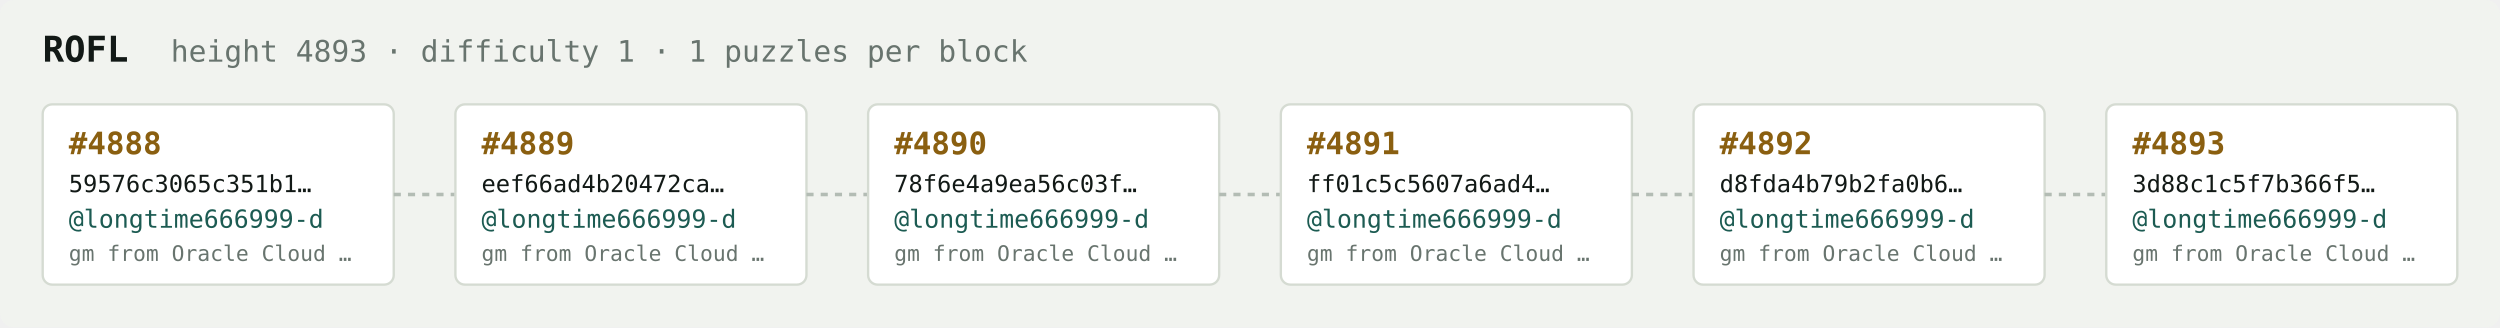
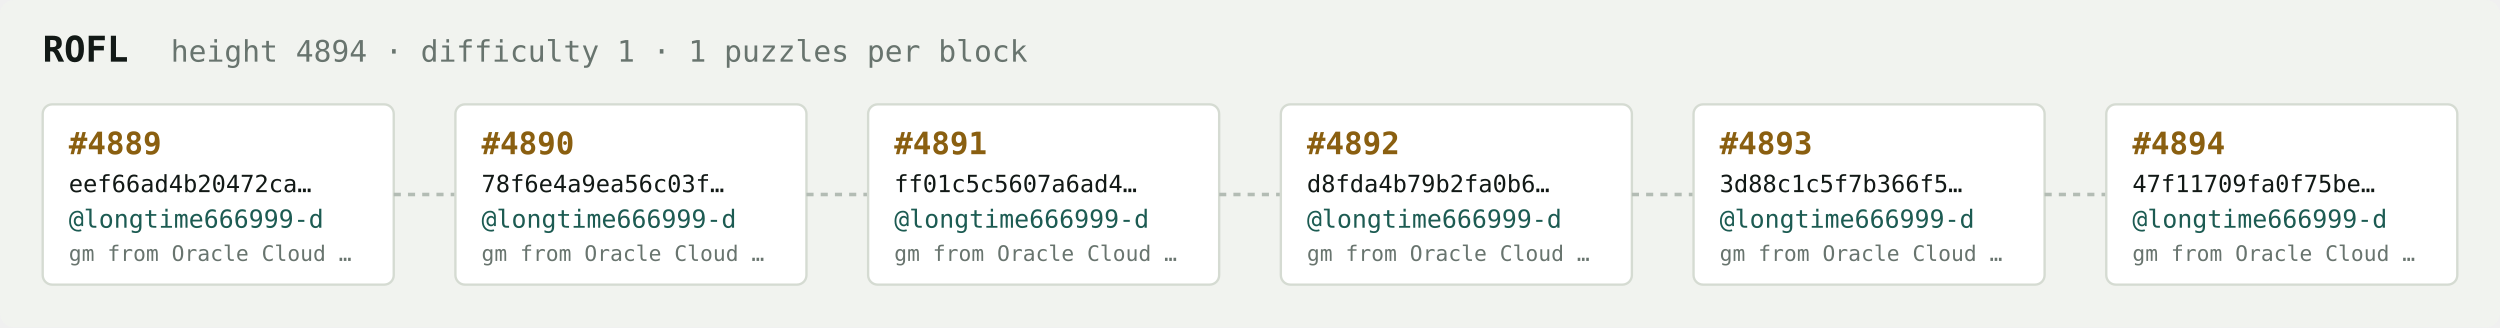
<svg xmlns="http://www.w3.org/2000/svg" width="1054" height="138" viewBox="0 0 1054 138" font-family="ui-monospace,SFMono-Regular,Menlo,monospace">
  <rect fill="#f1f3ef" width="1054" height="138" rx="6" />
  <text x="18" y="26" fill="#121916" font-size="15" font-weight="700">ROFL</text>
-   <text x="72" y="26" fill="#68746e" font-size="12.5">height 4893 · difficulty 1 · 1 puzzles per block</text>
+   <text x="72" y="26" fill="#68746e" font-size="12.5">height 4894 · difficulty 1 · 1 puzzles per block</text>
  <rect x="18" y="44" width="148" height="76" rx="4" fill="#ffffff" stroke="#d5dbd2" stroke-width="1" />
-   <text x="29" y="65" fill="#8a5f10" font-size="13" font-weight="700">#4888</text>
-   <text x="29" y="81" fill="#121916" font-size="10">59576c3065c351b1…</text>
+   <text x="29" y="65" fill="#8a5f10" font-size="13" font-weight="700">#4889</text>
+   <text x="29" y="81" fill="#121916" font-size="10">eef66ad4b20472ca…</text>
  <text x="29" y="96" fill="#1c5b52" font-size="10.5">@longtime666999-d</text>
  <text x="29" y="110" fill="#68746e" font-size="9">gm from Oracle Cloud …</text>
  <line x1="166" y1="82.0" x2="192" y2="82.0" stroke="#b3bcb4" stroke-width="1.5" stroke-dasharray="3 3" />
  <rect x="192" y="44" width="148" height="76" rx="4" fill="#ffffff" stroke="#d5dbd2" stroke-width="1" />
-   <text x="203" y="65" fill="#8a5f10" font-size="13" font-weight="700">#4889</text>
-   <text x="203" y="81" fill="#121916" font-size="10">eef66ad4b20472ca…</text>
+   <text x="203" y="65" fill="#8a5f10" font-size="13" font-weight="700">#4890</text>
+   <text x="203" y="81" fill="#121916" font-size="10">78f6e4a9ea56c03f…</text>
  <text x="203" y="96" fill="#1c5b52" font-size="10.5">@longtime666999-d</text>
  <text x="203" y="110" fill="#68746e" font-size="9">gm from Oracle Cloud …</text>
  <line x1="340" y1="82.0" x2="366" y2="82.0" stroke="#b3bcb4" stroke-width="1.5" stroke-dasharray="3 3" />
  <rect x="366" y="44" width="148" height="76" rx="4" fill="#ffffff" stroke="#d5dbd2" stroke-width="1" />
-   <text x="377" y="65" fill="#8a5f10" font-size="13" font-weight="700">#4890</text>
-   <text x="377" y="81" fill="#121916" font-size="10">78f6e4a9ea56c03f…</text>
+   <text x="377" y="65" fill="#8a5f10" font-size="13" font-weight="700">#4891</text>
+   <text x="377" y="81" fill="#121916" font-size="10">ff01c5c5607a6ad4…</text>
  <text x="377" y="96" fill="#1c5b52" font-size="10.5">@longtime666999-d</text>
  <text x="377" y="110" fill="#68746e" font-size="9">gm from Oracle Cloud …</text>
  <line x1="514" y1="82.0" x2="540" y2="82.0" stroke="#b3bcb4" stroke-width="1.5" stroke-dasharray="3 3" />
  <rect x="540" y="44" width="148" height="76" rx="4" fill="#ffffff" stroke="#d5dbd2" stroke-width="1" />
-   <text x="551" y="65" fill="#8a5f10" font-size="13" font-weight="700">#4891</text>
-   <text x="551" y="81" fill="#121916" font-size="10">ff01c5c5607a6ad4…</text>
+   <text x="551" y="65" fill="#8a5f10" font-size="13" font-weight="700">#4892</text>
+   <text x="551" y="81" fill="#121916" font-size="10">d8fda4b79b2fa0b6…</text>
  <text x="551" y="96" fill="#1c5b52" font-size="10.5">@longtime666999-d</text>
  <text x="551" y="110" fill="#68746e" font-size="9">gm from Oracle Cloud …</text>
  <line x1="688" y1="82.0" x2="714" y2="82.0" stroke="#b3bcb4" stroke-width="1.5" stroke-dasharray="3 3" />
  <rect x="714" y="44" width="148" height="76" rx="4" fill="#ffffff" stroke="#d5dbd2" stroke-width="1" />
-   <text x="725" y="65" fill="#8a5f10" font-size="13" font-weight="700">#4892</text>
-   <text x="725" y="81" fill="#121916" font-size="10">d8fda4b79b2fa0b6…</text>
+   <text x="725" y="65" fill="#8a5f10" font-size="13" font-weight="700">#4893</text>
+   <text x="725" y="81" fill="#121916" font-size="10">3d88c1c5f7b366f5…</text>
  <text x="725" y="96" fill="#1c5b52" font-size="10.5">@longtime666999-d</text>
  <text x="725" y="110" fill="#68746e" font-size="9">gm from Oracle Cloud …</text>
  <line x1="862" y1="82.0" x2="888" y2="82.0" stroke="#b3bcb4" stroke-width="1.5" stroke-dasharray="3 3" />
  <rect x="888" y="44" width="148" height="76" rx="4" fill="#ffffff" stroke="#d5dbd2" stroke-width="1" />
-   <text x="899" y="65" fill="#8a5f10" font-size="13" font-weight="700">#4893</text>
-   <text x="899" y="81" fill="#121916" font-size="10">3d88c1c5f7b366f5…</text>
+   <text x="899" y="65" fill="#8a5f10" font-size="13" font-weight="700">#4894</text>
+   <text x="899" y="81" fill="#121916" font-size="10">47f11709fa0f75be…</text>
  <text x="899" y="96" fill="#1c5b52" font-size="10.5">@longtime666999-d</text>
  <text x="899" y="110" fill="#68746e" font-size="9">gm from Oracle Cloud …</text>
</svg>
